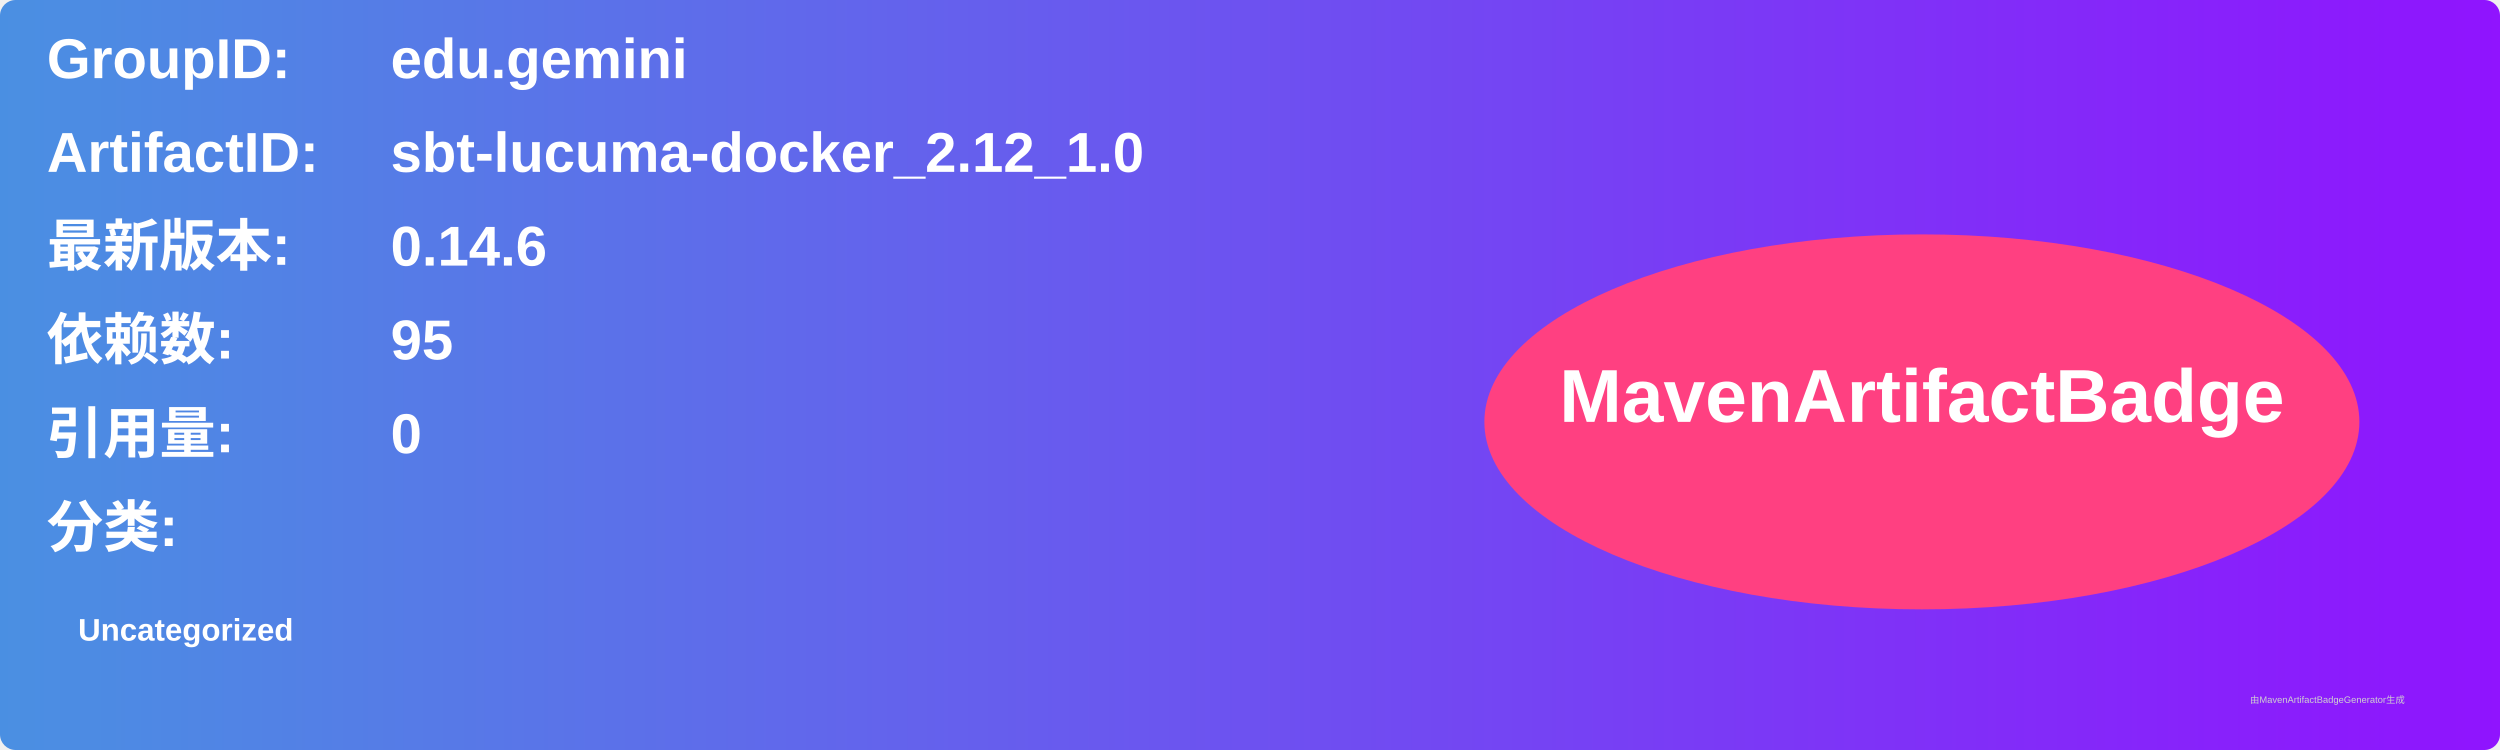
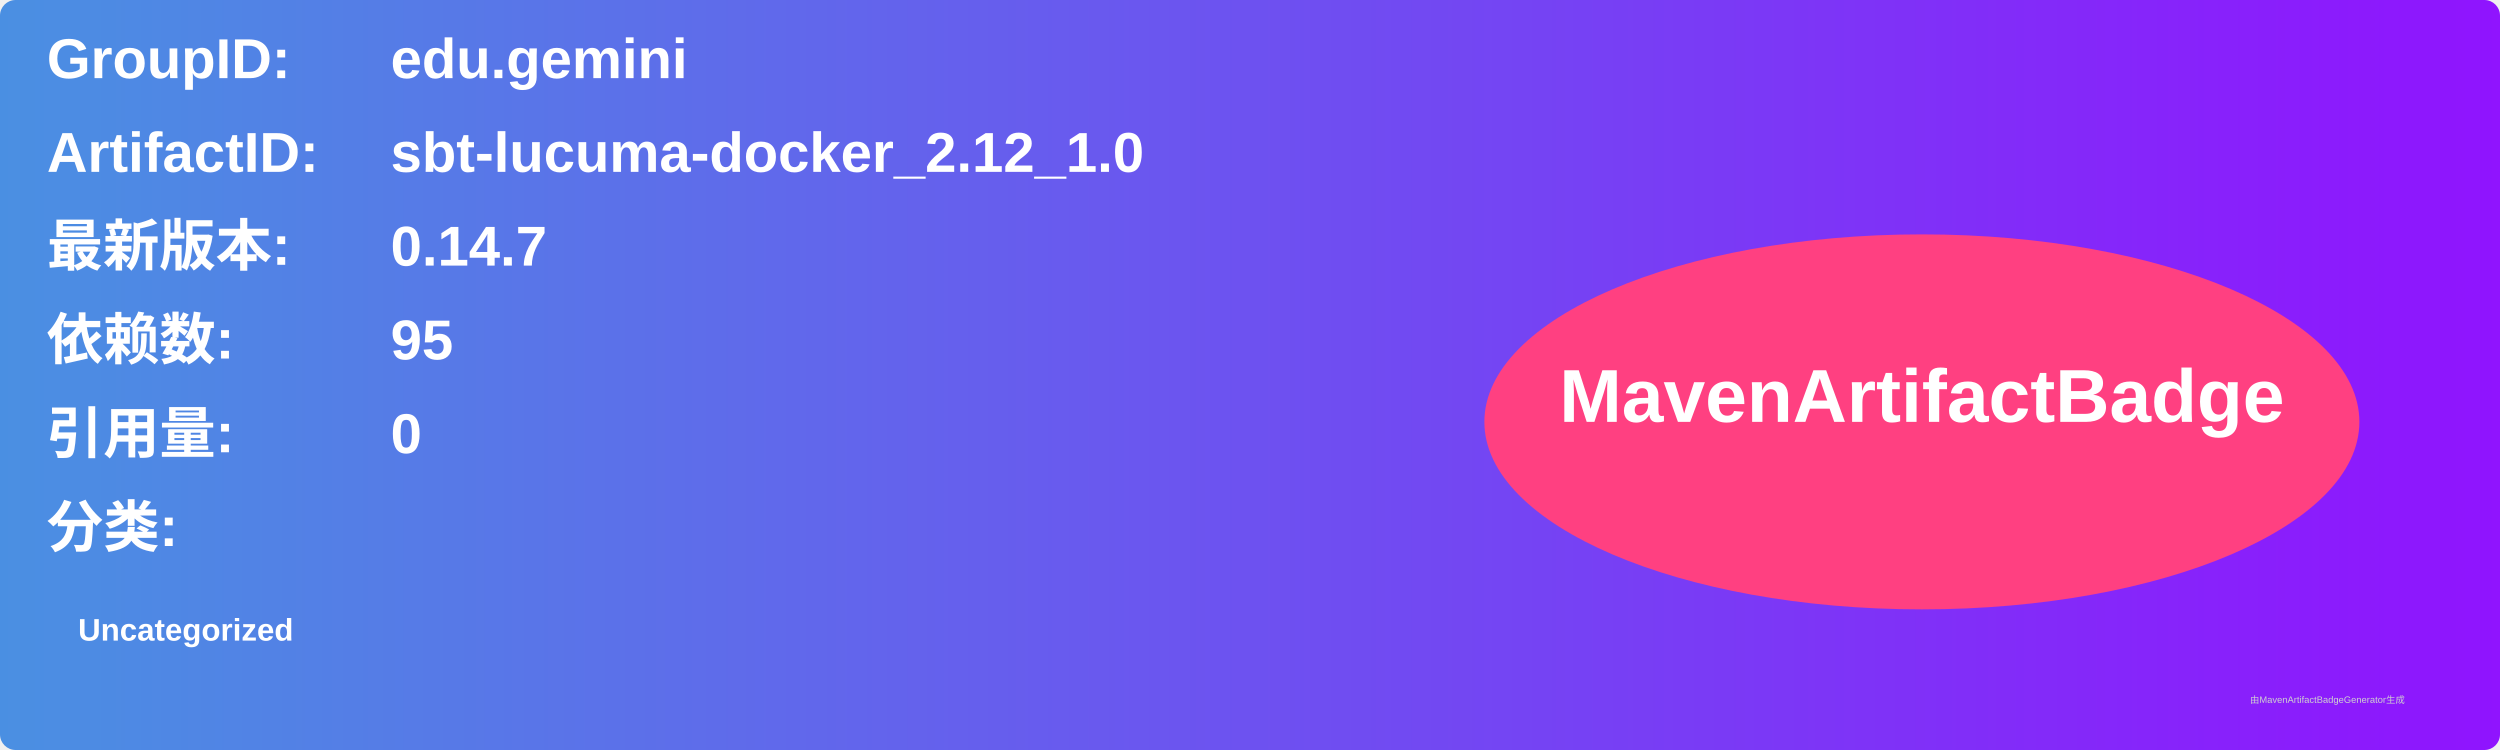
<svg xmlns="http://www.w3.org/2000/svg" width="800" height="240" viewBox="0 0 800 240">
  <linearGradient id="grad" x1="0%" y1="0%" x2="100%" y2="0%">
    <stop offset="0%" stop-color="#4a90e2" />
    <stop offset="100%" stop-color="#9013fe" />
  </linearGradient>
  <rect width="100%" height="100%" rx="5" ry="5" fill="url(#grad)" />
  <g transform="translate(15, 15)">
    <text x="0" y="10" font-family="Arial" font-size="18" fill="white" font-weight="bold" width="260">GroupID:</text>
    <text x="110" y="10" font-family="Arial" font-size="18" fill="white" font-weight="bold" width="460">edu.gemini</text>
    <text x="0" y="40" font-family="Arial" font-size="18" fill="white" font-weight="bold" width="260">ArtifactID:</text>
    <text x="110" y="40" font-family="Arial" font-size="18" fill="white" font-weight="bold" width="460">sbt-lucuma-docker_2.12_1.0</text>
    <text x="0" y="70" font-family="Arial" font-size="18" fill="white" font-weight="bold">最新版本:</text>
    <text x="110" y="70" font-family="Arial" font-size="18" fill="white" font-weight="bold">
-       <tspan font-weight="bold">0.14.6</tspan>
+       <tspan font-weight="bold">0.14.7</tspan>
    </text>
    <text x="0" y="100" font-family="Arial" font-size="18" fill="white" font-weight="bold">依赖数: </text>
    <text x="110" y="100" font-family="Arial" font-size="18" fill="white">
      <tspan font-weight="bold">95</tspan>
    </text>
    <text x="0" y="130" font-family="Arial" font-size="18" fill="white" font-weight="bold">引用量: </text>
    <text x="110" y="130" font-family="Arial" font-size="18" fill="white">
      <tspan font-weight="bold">0</tspan>
    </text>
    <text x="0" y="160" font-family="Arial" font-size="18" fill="white" font-weight="bold">分类:</text>
    <text x="10" y="190" font-family="Arial" font-size="10" fill="white">
      <tspan font-weight="bold">Uncategorized</tspan>
    </text>
    <ellipse cx="600" cy="120" rx="140" ry="60" fill="#ff4081" />
    <text x="600" y="120" text-anchor="middle" font-family="Arial" font-size="24" fill="white" font-weight="bold">MavenArtifactBadge</text>
  </g>
  <text x="720" y="225" font-family="Arial" font-size="3" fill="#d0d0d0">由MavenArtifactBadgeGenerator生成</text>
</svg>
